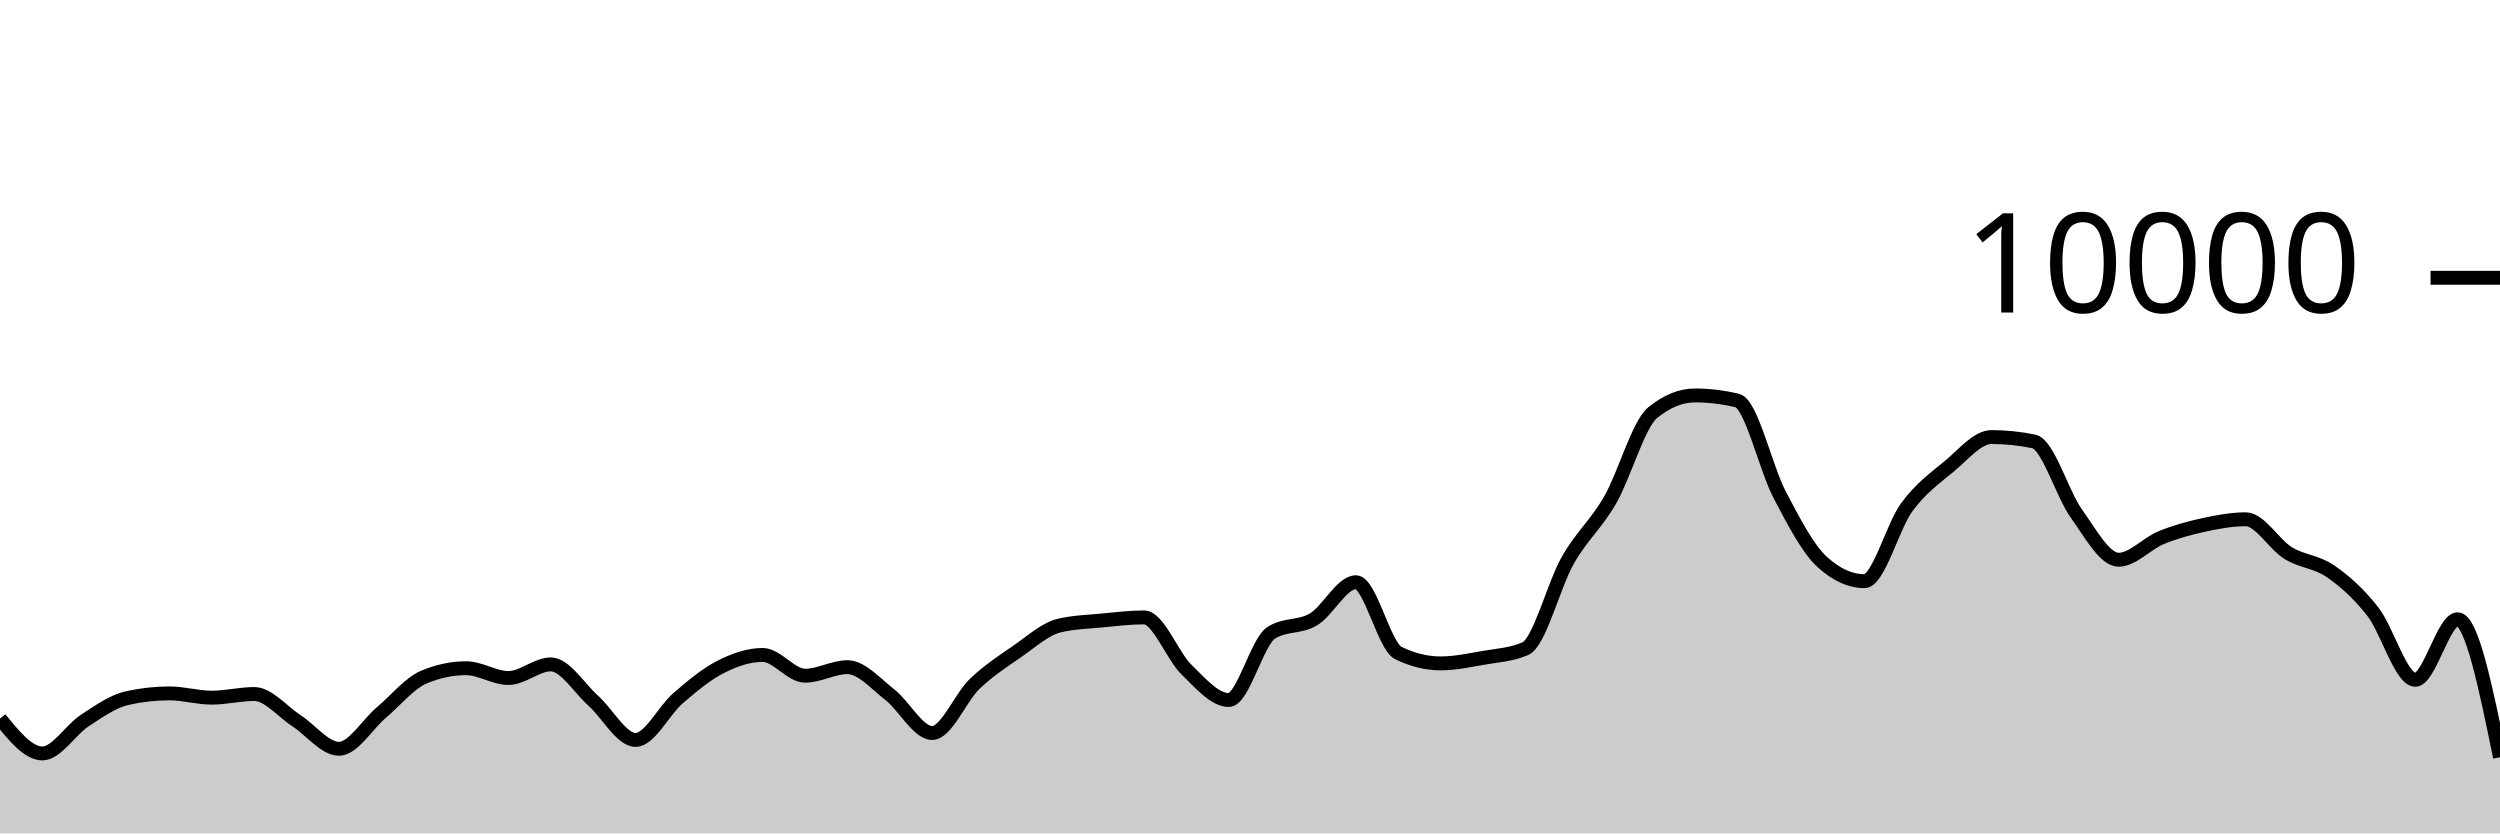
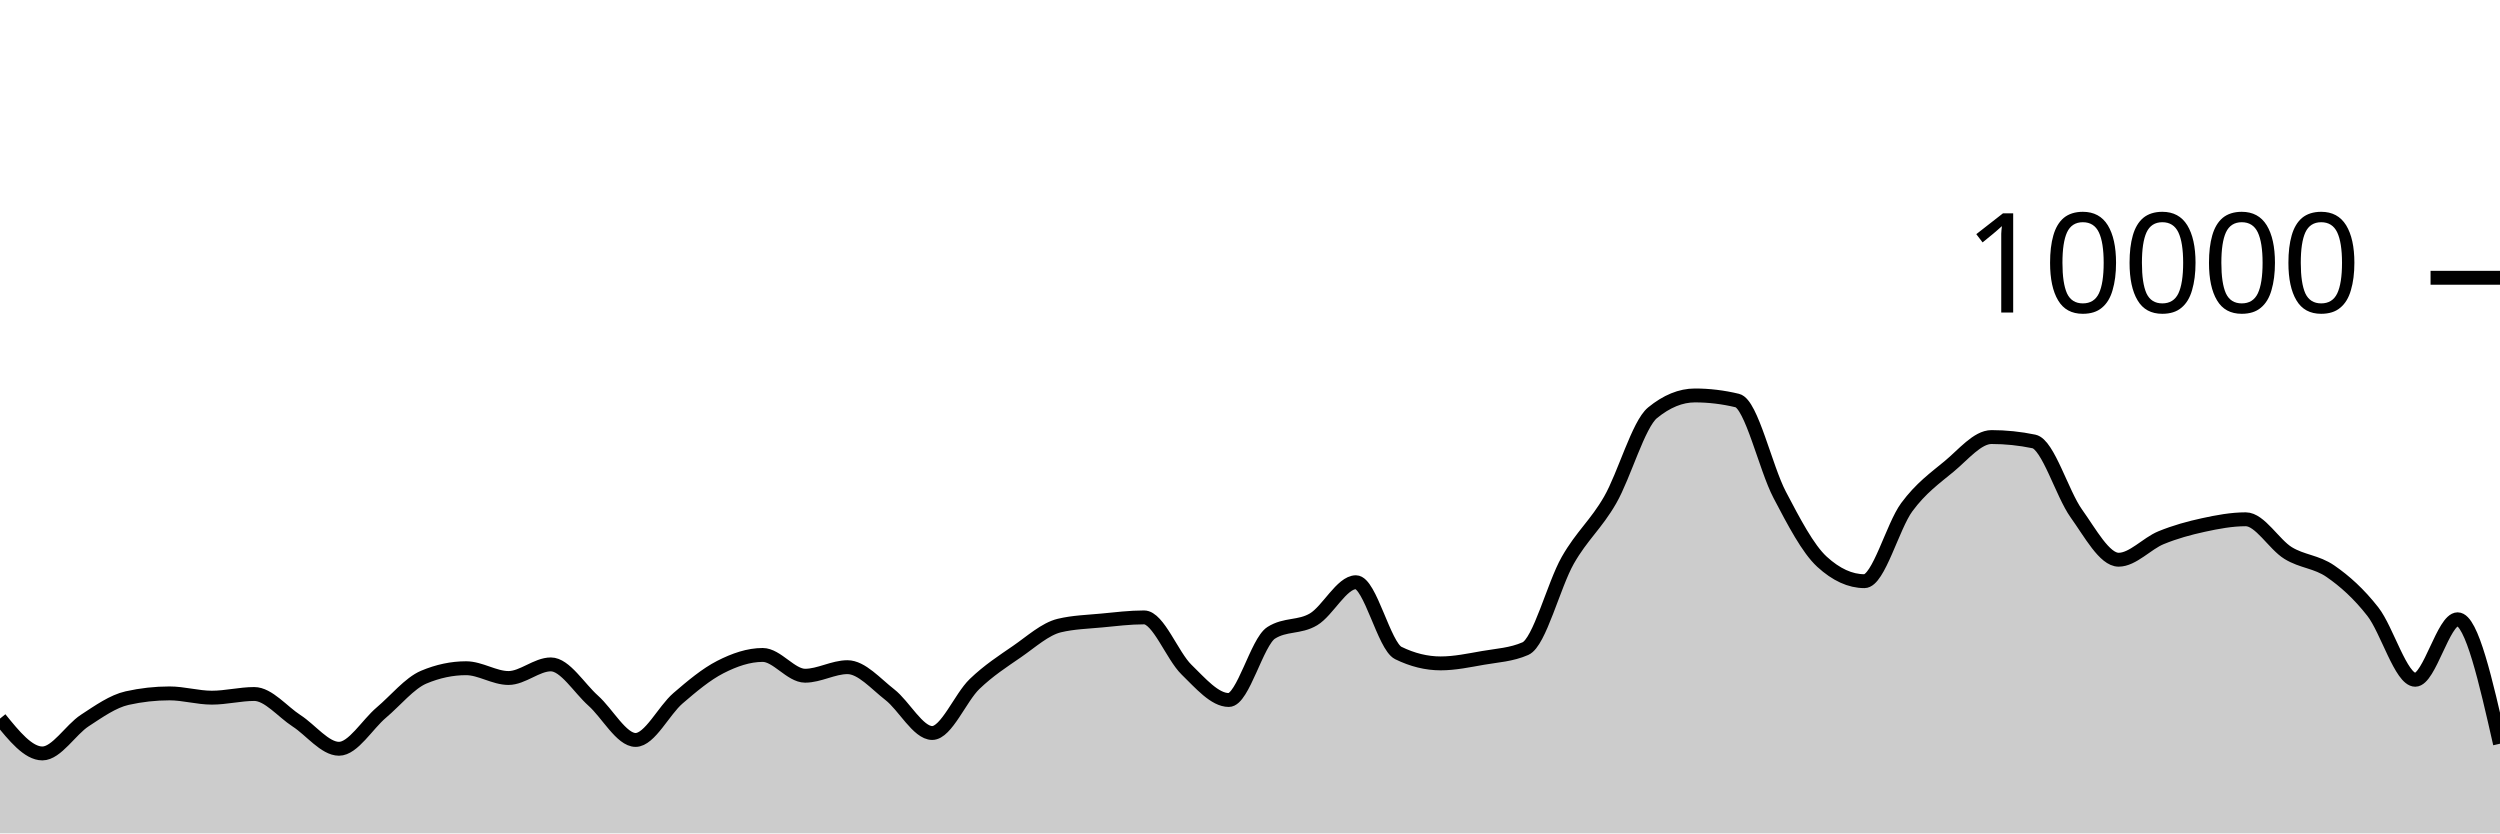
<svg xmlns="http://www.w3.org/2000/svg" viewBox="0 0 180 60">
  <g transform="translate(0,20)">
-     <path class="area" fill="rgba(0, 0, 0, 0.2)" d="M0,31.74C1.017,32.994,2.034,34.248,3.051,34.248C4.068,34.248,5.085,32.544,6.102,31.88C7.119,31.216,8.136,30.491,9.153,30.264C10.169,30.037,11.186,29.924,12.203,29.924C13.22,29.924,14.237,30.232,15.254,30.232C16.271,30.232,17.288,29.968,18.305,29.968C19.322,29.968,20.339,31.243,21.356,31.9C22.373,32.557,23.39,33.912,24.407,33.912C25.424,33.912,26.441,32.163,27.458,31.304C28.475,30.445,29.492,29.185,30.508,28.756C31.525,28.327,32.542,28.112,33.559,28.112C34.576,28.112,35.593,28.816,36.61,28.816C37.627,28.816,38.644,27.836,39.661,27.836C40.678,27.836,41.695,29.541,42.712,30.448C43.729,31.355,44.746,33.276,45.763,33.276C46.78,33.276,47.797,31.151,48.814,30.276C49.831,29.401,50.847,28.548,51.864,28.028C52.881,27.508,53.898,27.156,54.915,27.156C55.932,27.156,56.949,28.652,57.966,28.652C58.983,28.652,60,28.036,61.017,28.036C62.034,28.036,63.051,29.226,64.068,30.016C65.085,30.806,66.102,32.776,67.119,32.776C68.136,32.776,69.153,30.225,70.169,29.248C71.186,28.271,72.203,27.617,73.22,26.916C74.237,26.215,75.254,25.283,76.271,25.04C77.288,24.797,78.305,24.774,79.322,24.676C80.339,24.578,81.356,24.452,82.373,24.452C83.39,24.452,84.407,27.217,85.424,28.208C86.441,29.199,87.458,30.4,88.475,30.4C89.492,30.4,90.508,26.212,91.525,25.564C92.542,24.916,93.559,25.199,94.576,24.592C95.593,23.985,96.61,21.92,97.627,21.92C98.644,21.92,99.661,26.517,100.678,27.016C101.695,27.515,102.712,27.764,103.729,27.764C104.746,27.764,105.763,27.545,106.78,27.368C107.797,27.191,108.814,27.145,109.831,26.7C110.847,26.255,111.864,22.124,112.881,20.34C113.898,18.556,114.915,17.766,115.932,15.996C116.949,14.226,117.966,10.552,118.983,9.72C120,8.888,121.017,8.472,122.034,8.472C123.051,8.472,124.068,8.595,125.085,8.84C126.102,9.085,127.119,13.689,128.136,15.624C129.153,17.559,130.169,19.517,131.186,20.448C132.203,21.379,133.22,21.844,134.237,21.844C135.254,21.844,136.271,17.893,137.288,16.516C138.305,15.139,139.322,14.421,140.339,13.58C141.356,12.739,142.373,11.468,143.39,11.468C144.407,11.468,145.424,11.573,146.441,11.784C147.458,11.995,148.475,15.545,149.492,16.964C150.508,18.383,151.525,20.3,152.542,20.3C153.559,20.3,154.576,19.133,155.593,18.716C156.61,18.299,157.627,18.021,158.644,17.8C159.661,17.579,160.678,17.388,161.695,17.388C162.712,17.388,163.729,19.196,164.746,19.82C165.763,20.444,166.78,20.429,167.797,21.132C168.814,21.835,169.831,22.738,170.847,24.04C171.864,25.342,172.881,28.944,173.898,28.944C174.915,28.944,175.932,24.588,176.949,24.588C177.966,24.588,178.983,29.554,180,34.52L180,40C178.983,40,177.966,40,176.949,40C175.932,40,174.915,40,173.898,40C172.881,40,171.864,40,170.847,40C169.831,40,168.814,40,167.797,40C166.78,40,165.763,40,164.746,40C163.729,40,162.712,40,161.695,40C160.678,40,159.661,40,158.644,40C157.627,40,156.61,40,155.593,40C154.576,40,153.559,40,152.542,40C151.525,40,150.508,40,149.492,40C148.475,40,147.458,40,146.441,40C145.424,40,144.407,40,143.39,40C142.373,40,141.356,40,140.339,40C139.322,40,138.305,40,137.288,40C136.271,40,135.254,40,134.237,40C133.22,40,132.203,40,131.186,40C130.169,40,129.153,40,128.136,40C127.119,40,126.102,40,125.085,40C124.068,40,123.051,40,122.034,40C121.017,40,120,40,118.983,40C117.966,40,116.949,40,115.932,40C114.915,40,113.898,40,112.881,40C111.864,40,110.847,40,109.831,40C108.814,40,107.797,40,106.78,40C105.763,40,104.746,40,103.729,40C102.712,40,101.695,40,100.678,40C99.661,40,98.644,40,97.627,40C96.61,40,95.593,40,94.576,40C93.559,40,92.542,40,91.525,40C90.508,40,89.492,40,88.475,40C87.458,40,86.441,40,85.424,40C84.407,40,83.39,40,82.373,40C81.356,40,80.339,40,79.322,40C78.305,40,77.288,40,76.271,40C75.254,40,74.237,40,73.22,40C72.203,40,71.186,40,70.169,40C69.153,40,68.136,40,67.119,40C66.102,40,65.085,40,64.068,40C63.051,40,62.034,40,61.017,40C60,40,58.983,40,57.966,40C56.949,40,55.932,40,54.915,40C53.898,40,52.881,40,51.864,40C50.847,40,49.831,40,48.814,40C47.797,40,46.78,40,45.763,40C44.746,40,43.729,40,42.712,40C41.695,40,40.678,40,39.661,40C38.644,40,37.627,40,36.61,40C35.593,40,34.576,40,33.559,40C32.542,40,31.525,40,30.508,40C29.492,40,28.475,40,27.458,40C26.441,40,25.424,40,24.407,40C23.39,40,22.373,40,21.356,40C20.339,40,19.322,40,18.305,40C17.288,40,16.271,40,15.254,40C14.237,40,13.22,40,12.203,40C11.186,40,10.169,40,9.153,40C8.136,40,7.119,40,6.102,40C5.085,40,4.068,40,3.051,40C2.034,40,1.017,40,0,40Z" />
-     <path class="line" stroke="black" fill="none" d="M0,31.74C1.017,32.994,2.034,34.248,3.051,34.248C4.068,34.248,5.085,32.544,6.102,31.88C7.119,31.216,8.136,30.491,9.153,30.264C10.169,30.037,11.186,29.924,12.203,29.924C13.22,29.924,14.237,30.232,15.254,30.232C16.271,30.232,17.288,29.968,18.305,29.968C19.322,29.968,20.339,31.243,21.356,31.9C22.373,32.557,23.39,33.912,24.407,33.912C25.424,33.912,26.441,32.163,27.458,31.304C28.475,30.445,29.492,29.185,30.508,28.756C31.525,28.327,32.542,28.112,33.559,28.112C34.576,28.112,35.593,28.816,36.61,28.816C37.627,28.816,38.644,27.836,39.661,27.836C40.678,27.836,41.695,29.541,42.712,30.448C43.729,31.355,44.746,33.276,45.763,33.276C46.78,33.276,47.797,31.151,48.814,30.276C49.831,29.401,50.847,28.548,51.864,28.028C52.881,27.508,53.898,27.156,54.915,27.156C55.932,27.156,56.949,28.652,57.966,28.652C58.983,28.652,60,28.036,61.017,28.036C62.034,28.036,63.051,29.226,64.068,30.016C65.085,30.806,66.102,32.776,67.119,32.776C68.136,32.776,69.153,30.225,70.169,29.248C71.186,28.271,72.203,27.617,73.22,26.916C74.237,26.215,75.254,25.283,76.271,25.04C77.288,24.797,78.305,24.774,79.322,24.676C80.339,24.578,81.356,24.452,82.373,24.452C83.39,24.452,84.407,27.217,85.424,28.208C86.441,29.199,87.458,30.4,88.475,30.4C89.492,30.4,90.508,26.212,91.525,25.564C92.542,24.916,93.559,25.199,94.576,24.592C95.593,23.985,96.61,21.92,97.627,21.92C98.644,21.92,99.661,26.517,100.678,27.016C101.695,27.515,102.712,27.764,103.729,27.764C104.746,27.764,105.763,27.545,106.78,27.368C107.797,27.191,108.814,27.145,109.831,26.7C110.847,26.255,111.864,22.124,112.881,20.34C113.898,18.556,114.915,17.766,115.932,15.996C116.949,14.226,117.966,10.552,118.983,9.72C120,8.888,121.017,8.472,122.034,8.472C123.051,8.472,124.068,8.595,125.085,8.84C126.102,9.085,127.119,13.689,128.136,15.624C129.153,17.559,130.169,19.517,131.186,20.448C132.203,21.379,133.22,21.844,134.237,21.844C135.254,21.844,136.271,17.893,137.288,16.516C138.305,15.139,139.322,14.421,140.339,13.58C141.356,12.739,142.373,11.468,143.39,11.468C144.407,11.468,145.424,11.573,146.441,11.784C147.458,11.995,148.475,15.545,149.492,16.964C150.508,18.383,151.525,20.3,152.542,20.3C153.559,20.3,154.576,19.133,155.593,18.716C156.61,18.299,157.627,18.021,158.644,17.8C159.661,17.579,160.678,17.388,161.695,17.388C162.712,17.388,163.729,19.196,164.746,19.82C165.763,20.444,166.78,20.429,167.797,21.132C168.814,21.835,169.831,22.738,170.847,24.04C171.864,25.342,172.881,28.944,173.898,28.944C174.915,28.944,175.932,24.588,176.949,24.588C177.966,24.588,178.983,29.554,180,34.52" />
+     <path class="area" fill="rgba(0, 0, 0, 0.2)" d="M0,31.74C1.017,32.994,2.034,34.248,3.051,34.248C4.068,34.248,5.085,32.544,6.102,31.88C7.119,31.216,8.136,30.491,9.153,30.264C10.169,30.037,11.186,29.924,12.203,29.924C13.22,29.924,14.237,30.232,15.254,30.232C16.271,30.232,17.288,29.968,18.305,29.968C19.322,29.968,20.339,31.243,21.356,31.9C22.373,32.557,23.39,33.912,24.407,33.912C25.424,33.912,26.441,32.163,27.458,31.304C28.475,30.445,29.492,29.185,30.508,28.756C31.525,28.327,32.542,28.112,33.559,28.112C34.576,28.112,35.593,28.816,36.61,28.816C37.627,28.816,38.644,27.836,39.661,27.836C40.678,27.836,41.695,29.541,42.712,30.448C43.729,31.355,44.746,33.276,45.763,33.276C46.78,33.276,47.797,31.151,48.814,30.276C49.831,29.401,50.847,28.548,51.864,28.028C52.881,27.508,53.898,27.156,54.915,27.156C55.932,27.156,56.949,28.652,57.966,28.652C58.983,28.652,60,28.036,61.017,28.036C62.034,28.036,63.051,29.226,64.068,30.016C65.085,30.806,66.102,32.776,67.119,32.776C68.136,32.776,69.153,30.225,70.169,29.248C71.186,28.271,72.203,27.617,73.22,26.916C74.237,26.215,75.254,25.283,76.271,25.04C77.288,24.797,78.305,24.774,79.322,24.676C80.339,24.578,81.356,24.452,82.373,24.452C83.39,24.452,84.407,27.217,85.424,28.208C86.441,29.199,87.458,30.4,88.475,30.4C89.492,30.4,90.508,26.212,91.525,25.564C92.542,24.916,93.559,25.199,94.576,24.592C95.593,23.985,96.61,21.92,97.627,21.92C98.644,21.92,99.661,26.517,100.678,27.016C101.695,27.515,102.712,27.764,103.729,27.764C104.746,27.764,105.763,27.545,106.78,27.368C107.797,27.191,108.814,27.145,109.831,26.7C110.847,26.255,111.864,22.124,112.881,20.34C113.898,18.556,114.915,17.766,115.932,15.996C116.949,14.226,117.966,10.552,118.983,9.72C120,8.888,121.017,8.472,122.034,8.472C123.051,8.472,124.068,8.595,125.085,8.84C126.102,9.085,127.119,13.689,128.136,15.624C129.153,17.559,130.169,19.517,131.186,20.448C132.203,21.379,133.22,21.844,134.237,21.844C135.254,21.844,136.271,17.893,137.288,16.516C138.305,15.139,139.322,14.421,140.339,13.58C141.356,12.739,142.373,11.468,143.39,11.468C144.407,11.468,145.424,11.573,146.441,11.784C147.458,11.995,148.475,15.545,149.492,16.964C150.508,18.383,151.525,20.3,152.542,20.3C153.559,20.3,154.576,19.133,155.593,18.716C156.61,18.299,157.627,18.021,158.644,17.8C159.661,17.579,160.678,17.388,161.695,17.388C162.712,17.388,163.729,19.196,164.746,19.82C165.763,20.444,166.78,20.429,167.797,21.132C168.814,21.835,169.831,22.738,170.847,24.04C171.864,25.342,172.881,28.944,173.898,28.944C174.915,28.944,175.932,24.588,176.949,24.588C177.966,24.588,178.983,29.068,180,33.548L180,40C178.983,40,177.966,40,176.949,40C175.932,40,174.915,40,173.898,40C172.881,40,171.864,40,170.847,40C169.831,40,168.814,40,167.797,40C166.78,40,165.763,40,164.746,40C163.729,40,162.712,40,161.695,40C160.678,40,159.661,40,158.644,40C157.627,40,156.61,40,155.593,40C154.576,40,153.559,40,152.542,40C151.525,40,150.508,40,149.492,40C148.475,40,147.458,40,146.441,40C145.424,40,144.407,40,143.39,40C142.373,40,141.356,40,140.339,40C139.322,40,138.305,40,137.288,40C136.271,40,135.254,40,134.237,40C133.22,40,132.203,40,131.186,40C130.169,40,129.153,40,128.136,40C127.119,40,126.102,40,125.085,40C124.068,40,123.051,40,122.034,40C121.017,40,120,40,118.983,40C117.966,40,116.949,40,115.932,40C114.915,40,113.898,40,112.881,40C111.864,40,110.847,40,109.831,40C108.814,40,107.797,40,106.78,40C105.763,40,104.746,40,103.729,40C102.712,40,101.695,40,100.678,40C99.661,40,98.644,40,97.627,40C96.61,40,95.593,40,94.576,40C93.559,40,92.542,40,91.525,40C90.508,40,89.492,40,88.475,40C87.458,40,86.441,40,85.424,40C84.407,40,83.39,40,82.373,40C81.356,40,80.339,40,79.322,40C78.305,40,77.288,40,76.271,40C75.254,40,74.237,40,73.22,40C72.203,40,71.186,40,70.169,40C69.153,40,68.136,40,67.119,40C66.102,40,65.085,40,64.068,40C63.051,40,62.034,40,61.017,40C60,40,58.983,40,57.966,40C56.949,40,55.932,40,54.915,40C53.898,40,52.881,40,51.864,40C50.847,40,49.831,40,48.814,40C47.797,40,46.78,40,45.763,40C44.746,40,43.729,40,42.712,40C41.695,40,40.678,40,39.661,40C38.644,40,37.627,40,36.61,40C35.593,40,34.576,40,33.559,40C32.542,40,31.525,40,30.508,40C29.492,40,28.475,40,27.458,40C26.441,40,25.424,40,24.407,40C23.39,40,22.373,40,21.356,40C20.339,40,19.322,40,18.305,40C17.288,40,16.271,40,15.254,40C14.237,40,13.22,40,12.203,40C11.186,40,10.169,40,9.153,40C8.136,40,7.119,40,6.102,40C5.085,40,4.068,40,3.051,40C2.034,40,1.017,40,0,40Z" />
+     <path class="line" stroke="black" fill="none" d="M0,31.74C1.017,32.994,2.034,34.248,3.051,34.248C4.068,34.248,5.085,32.544,6.102,31.88C7.119,31.216,8.136,30.491,9.153,30.264C10.169,30.037,11.186,29.924,12.203,29.924C13.22,29.924,14.237,30.232,15.254,30.232C16.271,30.232,17.288,29.968,18.305,29.968C19.322,29.968,20.339,31.243,21.356,31.9C22.373,32.557,23.39,33.912,24.407,33.912C25.424,33.912,26.441,32.163,27.458,31.304C28.475,30.445,29.492,29.185,30.508,28.756C31.525,28.327,32.542,28.112,33.559,28.112C34.576,28.112,35.593,28.816,36.61,28.816C37.627,28.816,38.644,27.836,39.661,27.836C40.678,27.836,41.695,29.541,42.712,30.448C43.729,31.355,44.746,33.276,45.763,33.276C46.78,33.276,47.797,31.151,48.814,30.276C49.831,29.401,50.847,28.548,51.864,28.028C52.881,27.508,53.898,27.156,54.915,27.156C55.932,27.156,56.949,28.652,57.966,28.652C58.983,28.652,60,28.036,61.017,28.036C62.034,28.036,63.051,29.226,64.068,30.016C65.085,30.806,66.102,32.776,67.119,32.776C68.136,32.776,69.153,30.225,70.169,29.248C71.186,28.271,72.203,27.617,73.22,26.916C74.237,26.215,75.254,25.283,76.271,25.04C77.288,24.797,78.305,24.774,79.322,24.676C80.339,24.578,81.356,24.452,82.373,24.452C83.39,24.452,84.407,27.217,85.424,28.208C86.441,29.199,87.458,30.4,88.475,30.4C89.492,30.4,90.508,26.212,91.525,25.564C92.542,24.916,93.559,25.199,94.576,24.592C95.593,23.985,96.61,21.92,97.627,21.92C98.644,21.92,99.661,26.517,100.678,27.016C101.695,27.515,102.712,27.764,103.729,27.764C104.746,27.764,105.763,27.545,106.78,27.368C107.797,27.191,108.814,27.145,109.831,26.7C110.847,26.255,111.864,22.124,112.881,20.34C113.898,18.556,114.915,17.766,115.932,15.996C116.949,14.226,117.966,10.552,118.983,9.72C120,8.888,121.017,8.472,122.034,8.472C123.051,8.472,124.068,8.595,125.085,8.84C126.102,9.085,127.119,13.689,128.136,15.624C129.153,17.559,130.169,19.517,131.186,20.448C132.203,21.379,133.22,21.844,134.237,21.844C135.254,21.844,136.271,17.893,137.288,16.516C138.305,15.139,139.322,14.421,140.339,13.58C141.356,12.739,142.373,11.468,143.39,11.468C144.407,11.468,145.424,11.573,146.441,11.784C147.458,11.995,148.475,15.545,149.492,16.964C150.508,18.383,151.525,20.3,152.542,20.3C153.559,20.3,154.576,19.133,155.593,18.716C156.61,18.299,157.627,18.021,158.644,17.8C159.661,17.579,160.678,17.388,161.695,17.388C162.712,17.388,163.729,19.196,164.746,19.82C165.763,20.444,166.78,20.429,167.797,21.132C168.814,21.835,169.831,22.738,170.847,24.04C171.864,25.342,172.881,28.944,173.898,28.944C174.915,28.944,175.932,24.588,176.949,24.588C177.966,24.588,178.983,29.068,180,33.548" />
    <path class="axis-ceiling" stroke-width="1" stroke="black" fill="none" d="M175,0L180,0" />
    <text class="axis-ceiling-label" font-family="sans-serif" text-anchor="end" font-size="10px" x="170" y="2.5">10000</text>
  </g>
</svg>
